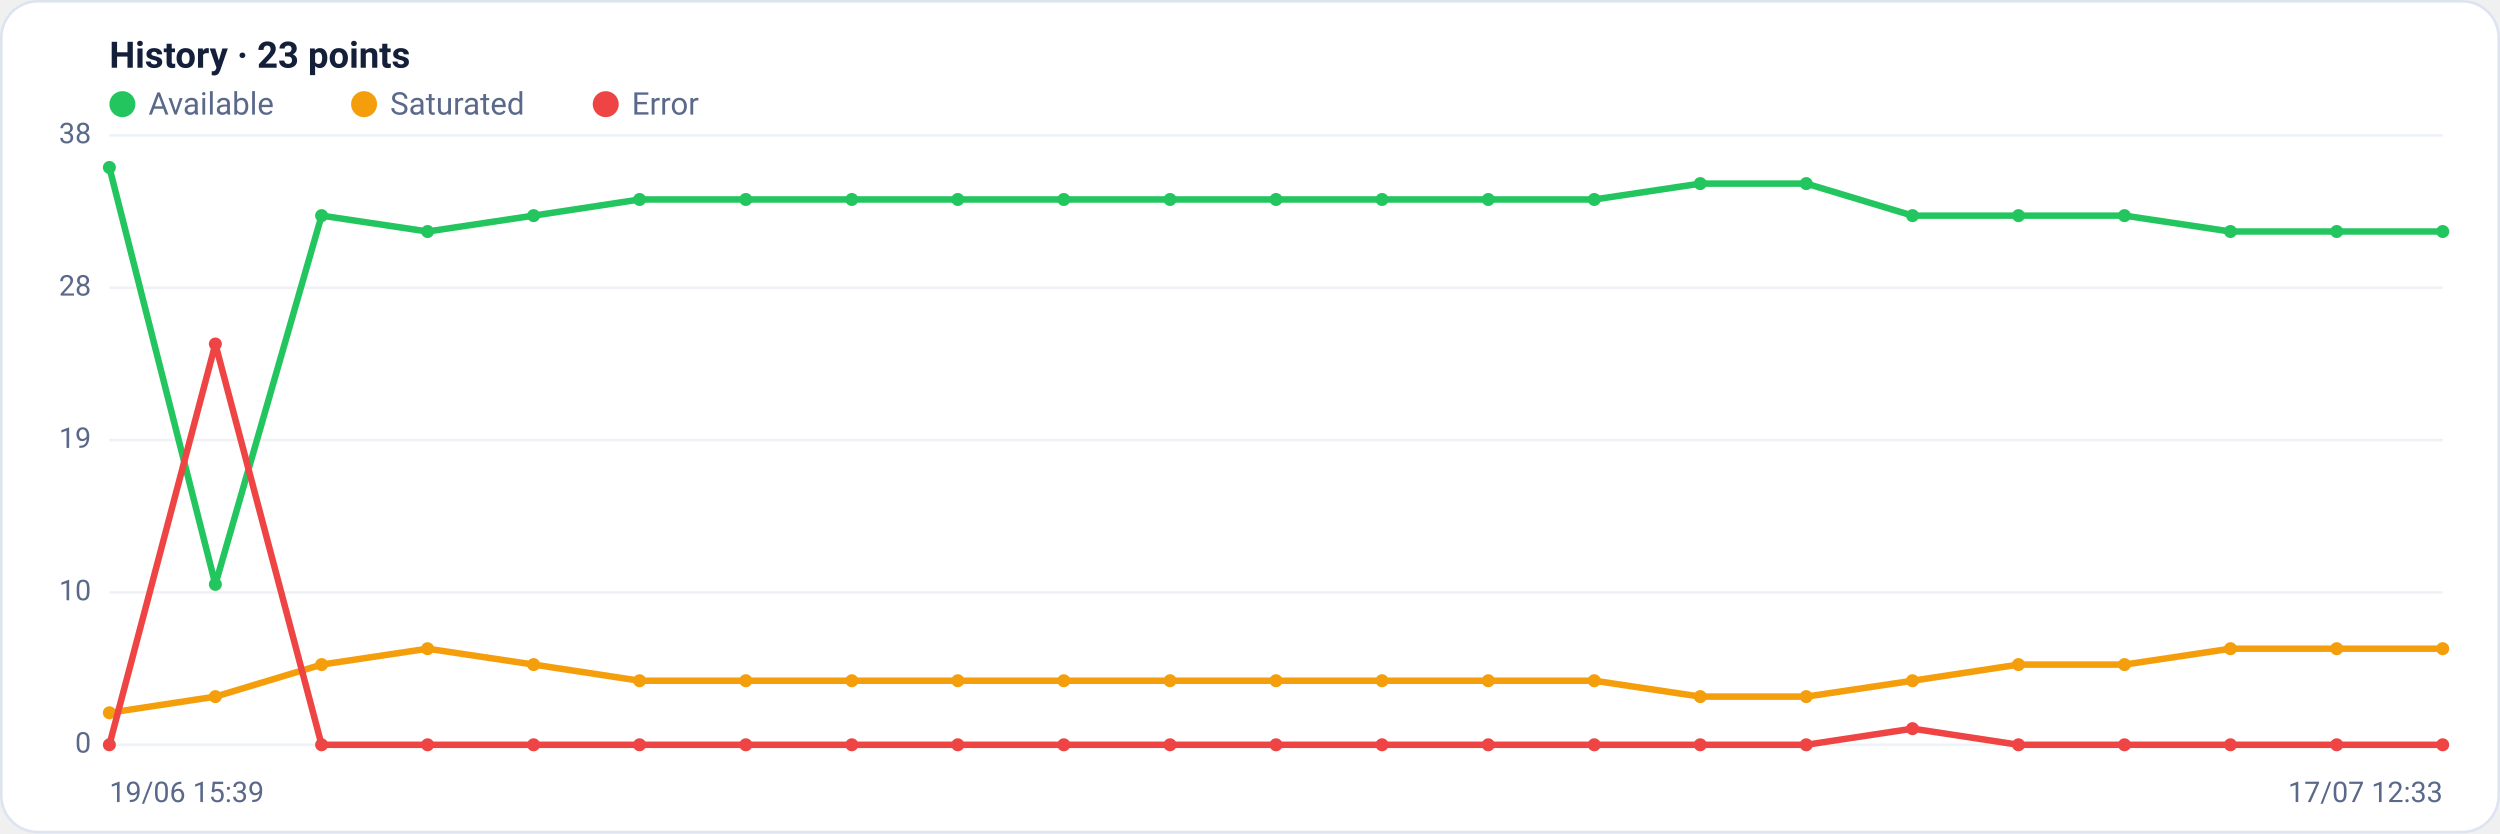
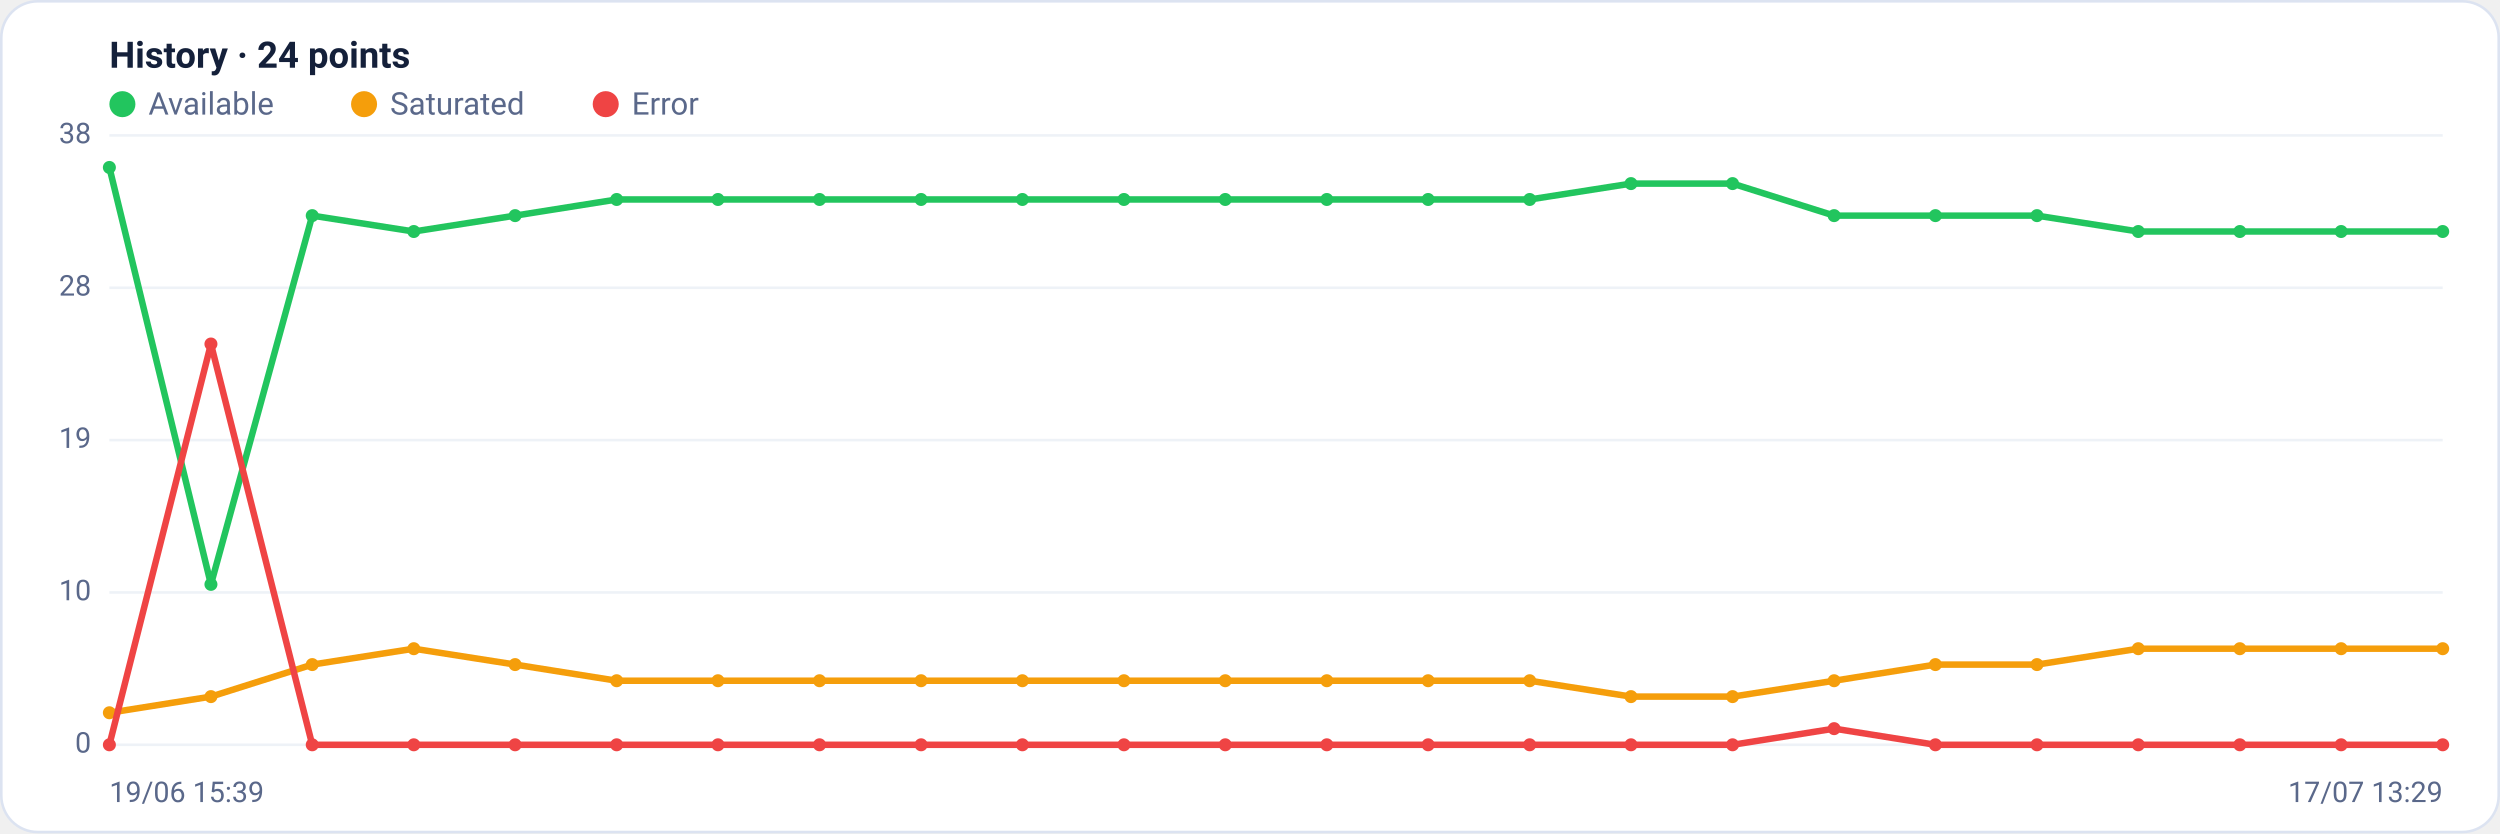
<svg xmlns="http://www.w3.org/2000/svg" viewBox="0 0 960 320" width="960" height="320" font-family="Segoe UI, system-ui, -apple-system, Roboto, Helvetica, Arial, sans-serif" role="img" aria-label="Availability history per region">
  <rect x="0.5" y="0.5" width="959" height="319" rx="14" fill="#ffffff" stroke="#dce3f1" />
-   <text x="42" y="26" font-size="14" font-weight="600" fill="#14203a">History · 23 points</text>
+   <text x="42" y="26" font-size="14" font-weight="600" fill="#14203a">History · 24 points</text>
  <circle cx="47" cy="40" r="5" fill="#22c55e" />
  <text x="57" y="44" font-size="12" fill="#5a688a">Available</text>
  <circle cx="139.8" cy="40" r="5" fill="#f59e0b" />
  <text x="149.8" y="44" font-size="12" fill="#5a688a">Saturated</text>
  <circle cx="232.6" cy="40" r="5" fill="#ef4444" />
  <text x="242.6" y="44" font-size="12" fill="#5a688a">Error</text>
  <line x1="42" y1="286.0" x2="938" y2="286.0" stroke="#eef2f7" stroke-width="1" />
  <text x="35" y="289.0" text-anchor="end" font-size="11" fill="#5a688a">0</text>
  <line x1="42" y1="227.5" x2="938" y2="227.5" stroke="#eef2f7" stroke-width="1" />
  <text x="35" y="230.5" text-anchor="end" font-size="11" fill="#5a688a">10</text>
  <line x1="42" y1="169.0" x2="938" y2="169.0" stroke="#eef2f7" stroke-width="1" />
  <text x="35" y="172.0" text-anchor="end" font-size="11" fill="#5a688a">19</text>
  <line x1="42" y1="110.5" x2="938" y2="110.5" stroke="#eef2f7" stroke-width="1" />
  <text x="35" y="113.5" text-anchor="end" font-size="11" fill="#5a688a">28</text>
  <line x1="42" y1="52.0" x2="938" y2="52.0" stroke="#eef2f7" stroke-width="1" />
  <text x="35" y="55.0" text-anchor="end" font-size="11" fill="#5a688a">38</text>
-   <polyline fill="none" stroke="#22c55e" stroke-width="2.5" stroke-linejoin="round" stroke-linecap="round" points="42.0,64.3 82.7,224.4 123.5,82.8 164.2,88.9 204.9,82.8 245.6,76.6 286.4,76.6 327.1,76.6 367.8,76.6 408.5,76.6 449.3,76.6 490.0,76.6 530.7,76.6 571.5,76.6 612.2,76.6 652.9,70.5 693.6,70.5 734.4,82.8 775.1,82.8 815.8,82.8 856.5,88.9 897.3,88.9 938.0,88.9" />
+   <polyline fill="none" stroke="#22c55e" stroke-width="2.5" stroke-linejoin="round" stroke-linecap="round" points="42.0,64.3 81.0,224.4 119.9,82.8 158.9,88.9 197.8,82.8 236.8,76.6 275.7,76.6 314.7,76.6 353.7,76.6 392.6,76.6 431.6,76.6 470.5,76.6 509.5,76.6 548.4,76.6 587.4,76.6 626.3,70.5 665.3,70.5 704.3,82.8 743.2,82.8 782.2,82.8 821.1,88.9 860.1,88.9 899.0,88.9 938.0,88.9" />
  <circle cx="42.0" cy="64.3" r="2.5" fill="#22c55e" />
-   <circle cx="82.7" cy="224.4" r="2.5" fill="#22c55e" />
-   <circle cx="123.5" cy="82.8" r="2.5" fill="#22c55e" />
-   <circle cx="164.2" cy="88.9" r="2.5" fill="#22c55e" />
-   <circle cx="204.9" cy="82.8" r="2.5" fill="#22c55e" />
-   <circle cx="245.6" cy="76.6" r="2.5" fill="#22c55e" />
-   <circle cx="286.4" cy="76.6" r="2.5" fill="#22c55e" />
-   <circle cx="327.1" cy="76.6" r="2.5" fill="#22c55e" />
-   <circle cx="367.8" cy="76.6" r="2.5" fill="#22c55e" />
-   <circle cx="408.5" cy="76.6" r="2.5" fill="#22c55e" />
-   <circle cx="449.3" cy="76.6" r="2.5" fill="#22c55e" />
-   <circle cx="490.0" cy="76.6" r="2.5" fill="#22c55e" />
-   <circle cx="530.7" cy="76.6" r="2.5" fill="#22c55e" />
-   <circle cx="571.5" cy="76.6" r="2.5" fill="#22c55e" />
-   <circle cx="612.2" cy="76.6" r="2.5" fill="#22c55e" />
-   <circle cx="652.9" cy="70.5" r="2.5" fill="#22c55e" />
-   <circle cx="693.6" cy="70.5" r="2.5" fill="#22c55e" />
-   <circle cx="734.4" cy="82.8" r="2.5" fill="#22c55e" />
-   <circle cx="775.1" cy="82.8" r="2.5" fill="#22c55e" />
-   <circle cx="815.8" cy="82.8" r="2.5" fill="#22c55e" />
-   <circle cx="856.5" cy="88.9" r="2.5" fill="#22c55e" />
-   <circle cx="897.3" cy="88.9" r="2.5" fill="#22c55e" />
+   <circle cx="81.0" cy="224.4" r="2.5" fill="#22c55e" />
+   <circle cx="119.9" cy="82.8" r="2.5" fill="#22c55e" />
+   <circle cx="158.9" cy="88.9" r="2.5" fill="#22c55e" />
+   <circle cx="197.8" cy="82.8" r="2.5" fill="#22c55e" />
+   <circle cx="236.8" cy="76.6" r="2.5" fill="#22c55e" />
+   <circle cx="275.7" cy="76.6" r="2.5" fill="#22c55e" />
+   <circle cx="314.7" cy="76.6" r="2.5" fill="#22c55e" />
+   <circle cx="353.7" cy="76.6" r="2.5" fill="#22c55e" />
+   <circle cx="392.6" cy="76.6" r="2.5" fill="#22c55e" />
+   <circle cx="431.6" cy="76.6" r="2.5" fill="#22c55e" />
+   <circle cx="470.5" cy="76.6" r="2.5" fill="#22c55e" />
+   <circle cx="509.5" cy="76.6" r="2.5" fill="#22c55e" />
+   <circle cx="548.4" cy="76.6" r="2.5" fill="#22c55e" />
+   <circle cx="587.4" cy="76.6" r="2.5" fill="#22c55e" />
+   <circle cx="626.3" cy="70.5" r="2.5" fill="#22c55e" />
+   <circle cx="665.3" cy="70.5" r="2.5" fill="#22c55e" />
+   <circle cx="704.3" cy="82.8" r="2.5" fill="#22c55e" />
+   <circle cx="743.2" cy="82.8" r="2.5" fill="#22c55e" />
+   <circle cx="782.2" cy="82.8" r="2.5" fill="#22c55e" />
+   <circle cx="821.1" cy="88.9" r="2.5" fill="#22c55e" />
+   <circle cx="860.1" cy="88.9" r="2.5" fill="#22c55e" />
+   <circle cx="899.0" cy="88.9" r="2.5" fill="#22c55e" />
  <circle cx="938.0" cy="88.9" r="2.5" fill="#22c55e" />
-   <polyline fill="none" stroke="#f59e0b" stroke-width="2.5" stroke-linejoin="round" stroke-linecap="round" points="42.0,273.7 82.7,267.5 123.5,255.2 164.2,249.1 204.9,255.2 245.6,261.4 286.4,261.4 327.1,261.4 367.8,261.4 408.5,261.4 449.3,261.4 490.0,261.4 530.7,261.4 571.5,261.4 612.2,261.4 652.9,267.5 693.6,267.5 734.4,261.4 775.1,255.2 815.8,255.2 856.5,249.1 897.3,249.1 938.0,249.1" />
+   <polyline fill="none" stroke="#f59e0b" stroke-width="2.5" stroke-linejoin="round" stroke-linecap="round" points="42.0,273.7 81.0,267.5 119.9,255.2 158.9,249.1 197.8,255.2 236.8,261.4 275.7,261.4 314.7,261.4 353.7,261.4 392.6,261.4 431.6,261.4 470.5,261.4 509.5,261.4 548.4,261.4 587.4,261.4 626.3,267.5 665.3,267.5 704.3,261.4 743.2,255.2 782.2,255.2 821.1,249.1 860.1,249.1 899.0,249.1 938.0,249.1" />
  <circle cx="42.0" cy="273.7" r="2.5" fill="#f59e0b" />
-   <circle cx="82.7" cy="267.5" r="2.5" fill="#f59e0b" />
-   <circle cx="123.5" cy="255.2" r="2.5" fill="#f59e0b" />
-   <circle cx="164.2" cy="249.1" r="2.5" fill="#f59e0b" />
-   <circle cx="204.9" cy="255.2" r="2.5" fill="#f59e0b" />
-   <circle cx="245.6" cy="261.4" r="2.5" fill="#f59e0b" />
-   <circle cx="286.4" cy="261.4" r="2.5" fill="#f59e0b" />
-   <circle cx="327.1" cy="261.4" r="2.5" fill="#f59e0b" />
-   <circle cx="367.8" cy="261.4" r="2.5" fill="#f59e0b" />
-   <circle cx="408.5" cy="261.4" r="2.5" fill="#f59e0b" />
-   <circle cx="449.3" cy="261.4" r="2.5" fill="#f59e0b" />
-   <circle cx="490.0" cy="261.4" r="2.5" fill="#f59e0b" />
-   <circle cx="530.7" cy="261.4" r="2.5" fill="#f59e0b" />
-   <circle cx="571.5" cy="261.4" r="2.5" fill="#f59e0b" />
-   <circle cx="612.2" cy="261.4" r="2.5" fill="#f59e0b" />
-   <circle cx="652.9" cy="267.5" r="2.5" fill="#f59e0b" />
-   <circle cx="693.6" cy="267.5" r="2.5" fill="#f59e0b" />
-   <circle cx="734.4" cy="261.4" r="2.5" fill="#f59e0b" />
-   <circle cx="775.1" cy="255.2" r="2.5" fill="#f59e0b" />
-   <circle cx="815.8" cy="255.2" r="2.5" fill="#f59e0b" />
-   <circle cx="856.5" cy="249.1" r="2.5" fill="#f59e0b" />
-   <circle cx="897.3" cy="249.1" r="2.5" fill="#f59e0b" />
+   <circle cx="81.0" cy="267.5" r="2.5" fill="#f59e0b" />
+   <circle cx="119.9" cy="255.2" r="2.5" fill="#f59e0b" />
+   <circle cx="158.9" cy="249.1" r="2.5" fill="#f59e0b" />
+   <circle cx="197.8" cy="255.2" r="2.5" fill="#f59e0b" />
+   <circle cx="236.8" cy="261.4" r="2.5" fill="#f59e0b" />
+   <circle cx="275.7" cy="261.4" r="2.5" fill="#f59e0b" />
+   <circle cx="314.7" cy="261.4" r="2.5" fill="#f59e0b" />
+   <circle cx="353.7" cy="261.4" r="2.5" fill="#f59e0b" />
+   <circle cx="392.6" cy="261.4" r="2.5" fill="#f59e0b" />
+   <circle cx="431.6" cy="261.4" r="2.5" fill="#f59e0b" />
+   <circle cx="470.5" cy="261.4" r="2.5" fill="#f59e0b" />
+   <circle cx="509.5" cy="261.4" r="2.5" fill="#f59e0b" />
+   <circle cx="548.4" cy="261.4" r="2.5" fill="#f59e0b" />
+   <circle cx="587.4" cy="261.4" r="2.5" fill="#f59e0b" />
+   <circle cx="626.3" cy="267.5" r="2.5" fill="#f59e0b" />
+   <circle cx="665.3" cy="267.5" r="2.5" fill="#f59e0b" />
+   <circle cx="704.3" cy="261.4" r="2.5" fill="#f59e0b" />
+   <circle cx="743.2" cy="255.2" r="2.5" fill="#f59e0b" />
+   <circle cx="782.2" cy="255.2" r="2.5" fill="#f59e0b" />
+   <circle cx="821.1" cy="249.1" r="2.5" fill="#f59e0b" />
+   <circle cx="860.1" cy="249.1" r="2.5" fill="#f59e0b" />
+   <circle cx="899.0" cy="249.1" r="2.5" fill="#f59e0b" />
  <circle cx="938.0" cy="249.1" r="2.5" fill="#f59e0b" />
-   <polyline fill="none" stroke="#ef4444" stroke-width="2.5" stroke-linejoin="round" stroke-linecap="round" points="42.0,286.0 82.7,132.1 123.5,286.0 164.2,286.0 204.9,286.0 245.6,286.0 286.4,286.0 327.1,286.0 367.8,286.0 408.5,286.0 449.3,286.0 490.0,286.0 530.7,286.0 571.5,286.0 612.2,286.0 652.9,286.0 693.6,286.0 734.4,279.8 775.1,286.0 815.8,286.0 856.5,286.0 897.3,286.0 938.0,286.0" />
+   <polyline fill="none" stroke="#ef4444" stroke-width="2.5" stroke-linejoin="round" stroke-linecap="round" points="42.0,286.0 81.0,132.1 119.9,286.0 158.9,286.0 197.8,286.0 236.8,286.0 275.7,286.0 314.7,286.0 353.7,286.0 392.6,286.0 431.6,286.0 470.5,286.0 509.5,286.0 548.4,286.0 587.4,286.0 626.3,286.0 665.3,286.0 704.3,279.8 743.2,286.0 782.2,286.0 821.1,286.0 860.1,286.0 899.0,286.0 938.0,286.0" />
  <circle cx="42.0" cy="286.0" r="2.5" fill="#ef4444" />
-   <circle cx="82.7" cy="132.1" r="2.5" fill="#ef4444" />
-   <circle cx="123.5" cy="286.0" r="2.5" fill="#ef4444" />
-   <circle cx="164.2" cy="286.0" r="2.5" fill="#ef4444" />
-   <circle cx="204.9" cy="286.0" r="2.5" fill="#ef4444" />
-   <circle cx="245.6" cy="286.0" r="2.5" fill="#ef4444" />
-   <circle cx="286.4" cy="286.0" r="2.5" fill="#ef4444" />
-   <circle cx="327.1" cy="286.0" r="2.5" fill="#ef4444" />
-   <circle cx="367.8" cy="286.0" r="2.5" fill="#ef4444" />
-   <circle cx="408.5" cy="286.0" r="2.5" fill="#ef4444" />
-   <circle cx="449.3" cy="286.0" r="2.5" fill="#ef4444" />
-   <circle cx="490.0" cy="286.0" r="2.5" fill="#ef4444" />
-   <circle cx="530.7" cy="286.0" r="2.5" fill="#ef4444" />
-   <circle cx="571.5" cy="286.0" r="2.5" fill="#ef4444" />
-   <circle cx="612.2" cy="286.0" r="2.5" fill="#ef4444" />
-   <circle cx="652.9" cy="286.0" r="2.5" fill="#ef4444" />
-   <circle cx="693.6" cy="286.0" r="2.5" fill="#ef4444" />
-   <circle cx="734.4" cy="279.8" r="2.5" fill="#ef4444" />
-   <circle cx="775.1" cy="286.0" r="2.5" fill="#ef4444" />
-   <circle cx="815.8" cy="286.0" r="2.5" fill="#ef4444" />
-   <circle cx="856.5" cy="286.0" r="2.5" fill="#ef4444" />
-   <circle cx="897.3" cy="286.0" r="2.5" fill="#ef4444" />
+   <circle cx="81.0" cy="132.1" r="2.5" fill="#ef4444" />
+   <circle cx="119.9" cy="286.0" r="2.5" fill="#ef4444" />
+   <circle cx="158.9" cy="286.0" r="2.5" fill="#ef4444" />
+   <circle cx="197.8" cy="286.0" r="2.5" fill="#ef4444" />
+   <circle cx="236.8" cy="286.0" r="2.5" fill="#ef4444" />
+   <circle cx="275.7" cy="286.0" r="2.5" fill="#ef4444" />
+   <circle cx="314.7" cy="286.0" r="2.5" fill="#ef4444" />
+   <circle cx="353.7" cy="286.0" r="2.5" fill="#ef4444" />
+   <circle cx="392.6" cy="286.0" r="2.5" fill="#ef4444" />
+   <circle cx="431.6" cy="286.0" r="2.5" fill="#ef4444" />
+   <circle cx="470.5" cy="286.0" r="2.5" fill="#ef4444" />
+   <circle cx="509.5" cy="286.0" r="2.5" fill="#ef4444" />
+   <circle cx="548.4" cy="286.0" r="2.5" fill="#ef4444" />
+   <circle cx="587.4" cy="286.0" r="2.5" fill="#ef4444" />
+   <circle cx="626.3" cy="286.0" r="2.5" fill="#ef4444" />
+   <circle cx="665.3" cy="286.0" r="2.5" fill="#ef4444" />
+   <circle cx="704.3" cy="279.8" r="2.5" fill="#ef4444" />
+   <circle cx="743.2" cy="286.0" r="2.5" fill="#ef4444" />
+   <circle cx="782.2" cy="286.0" r="2.5" fill="#ef4444" />
+   <circle cx="821.1" cy="286.0" r="2.5" fill="#ef4444" />
+   <circle cx="860.1" cy="286.0" r="2.5" fill="#ef4444" />
+   <circle cx="899.0" cy="286.0" r="2.5" fill="#ef4444" />
  <circle cx="938.0" cy="286.0" r="2.5" fill="#ef4444" />
  <text x="42" y="308" font-size="11" fill="#5a688a">19/06 15:39</text>
-   <text x="938" y="308" text-anchor="end" font-size="11" fill="#5a688a">17/07 12:33</text>
+   <text x="938" y="308" text-anchor="end" font-size="11" fill="#5a688a">17/07 13:29</text>
</svg>
